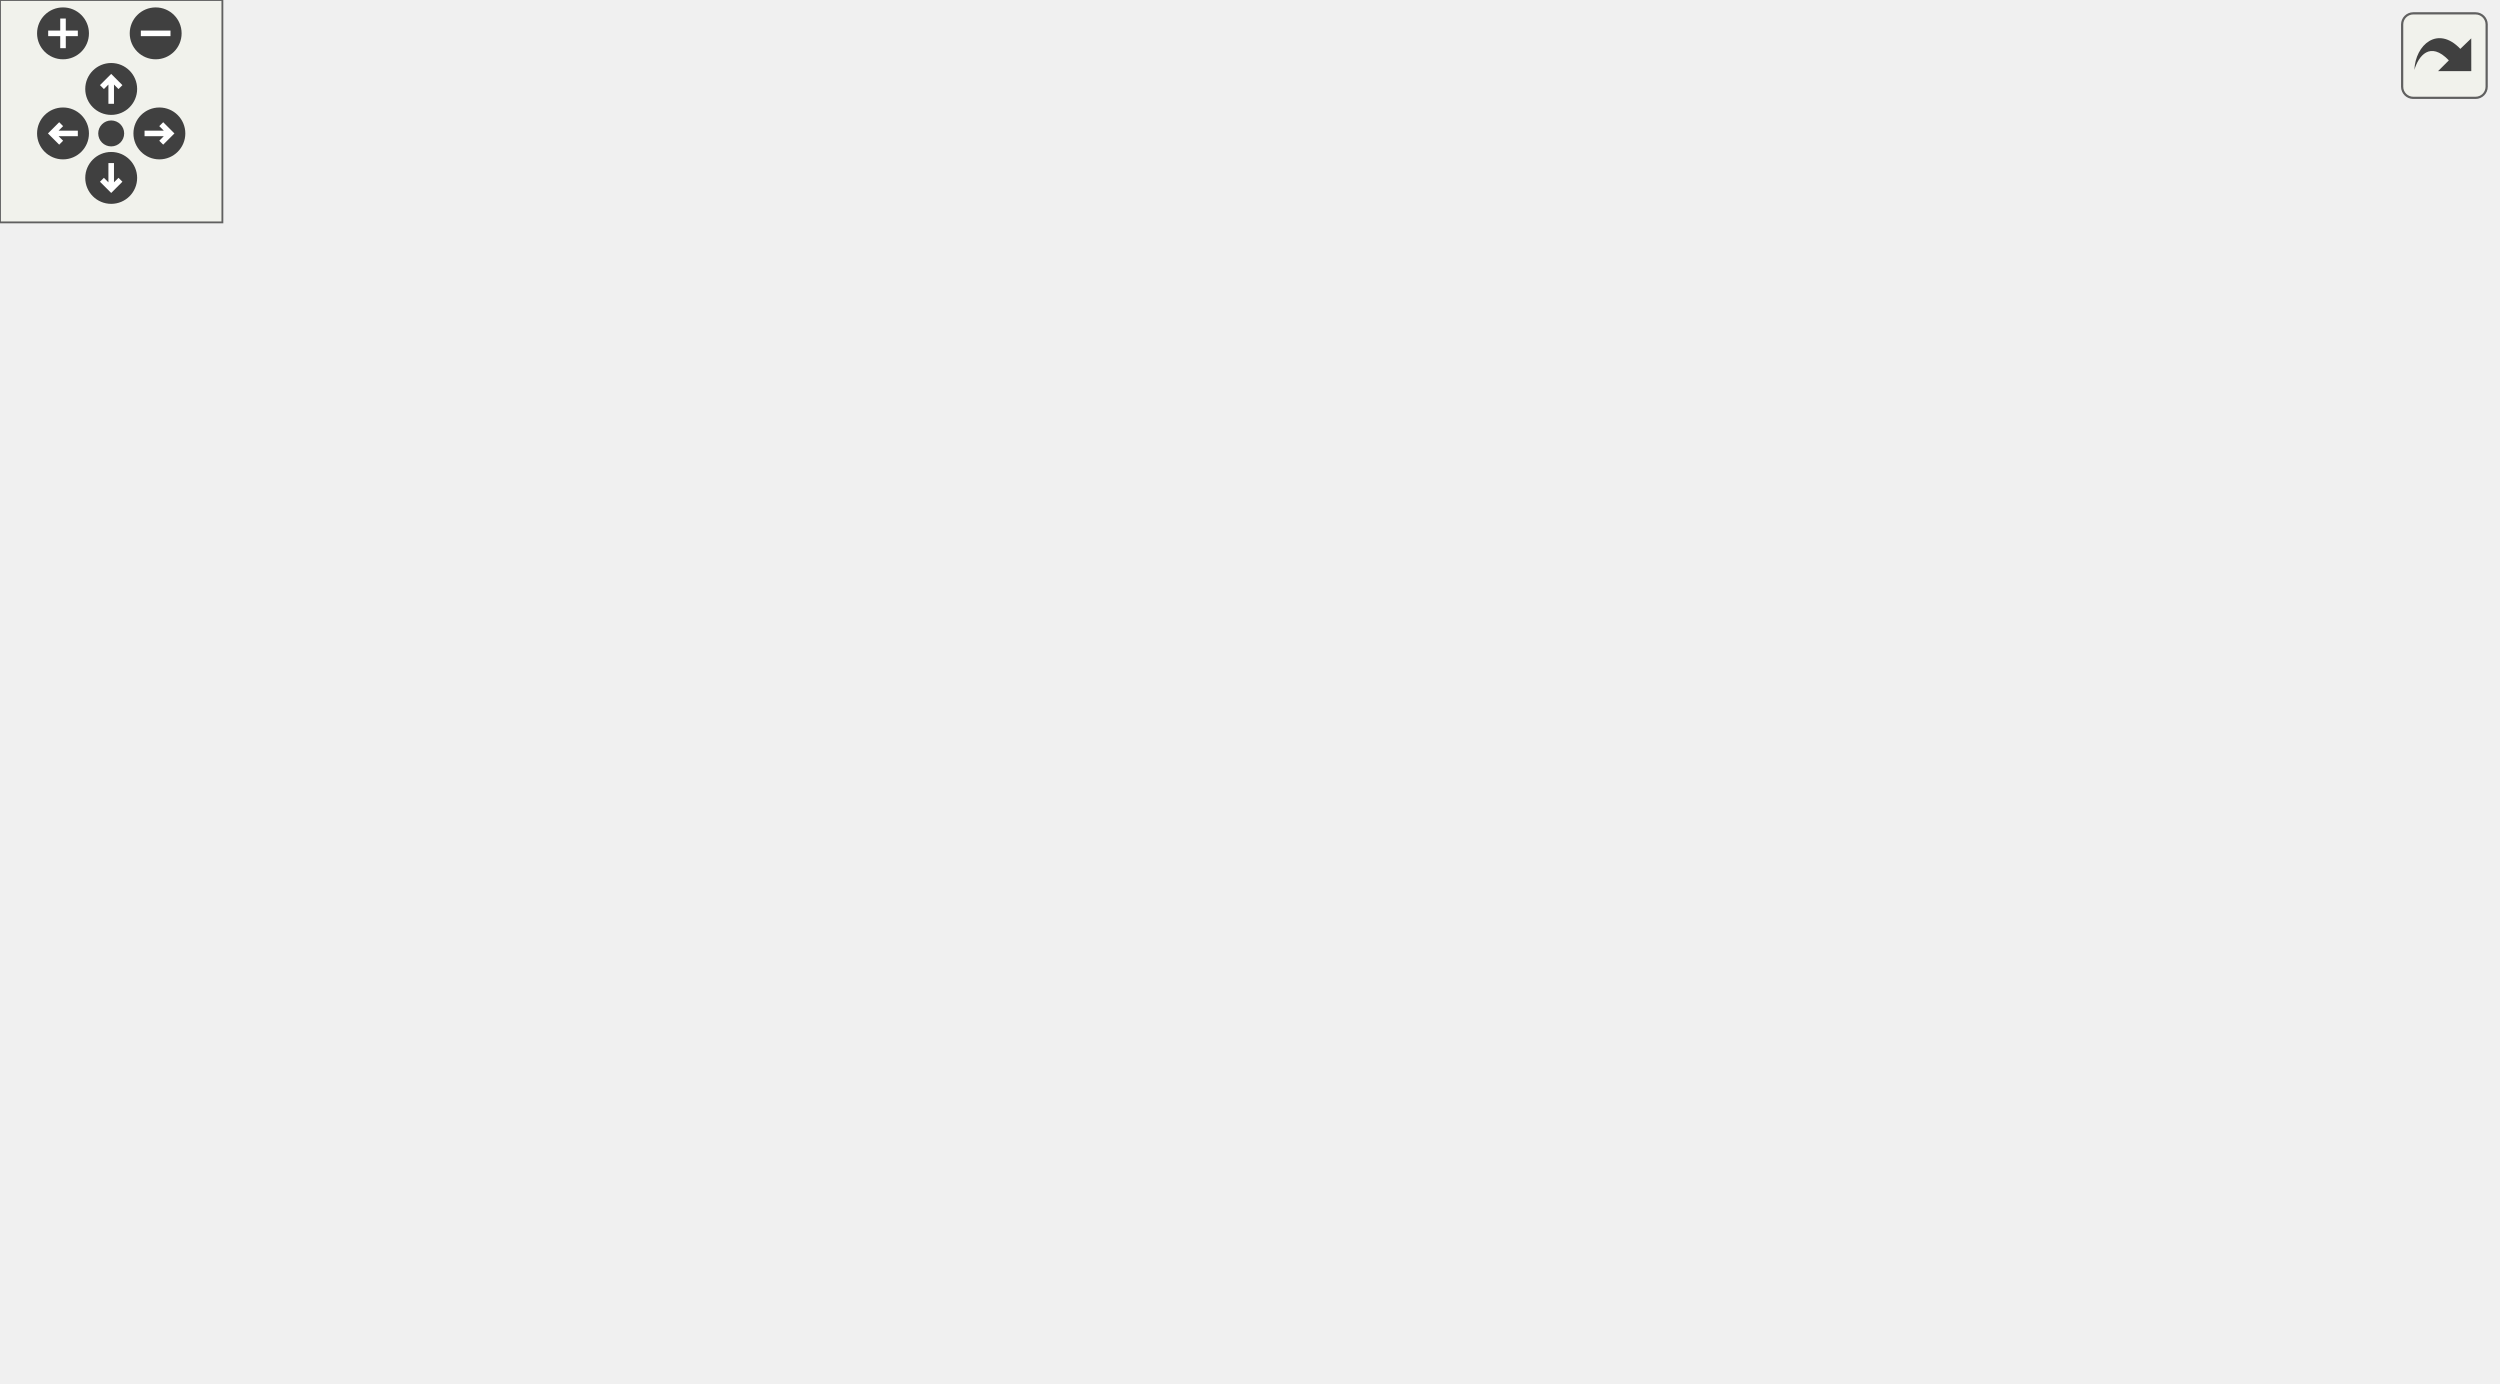
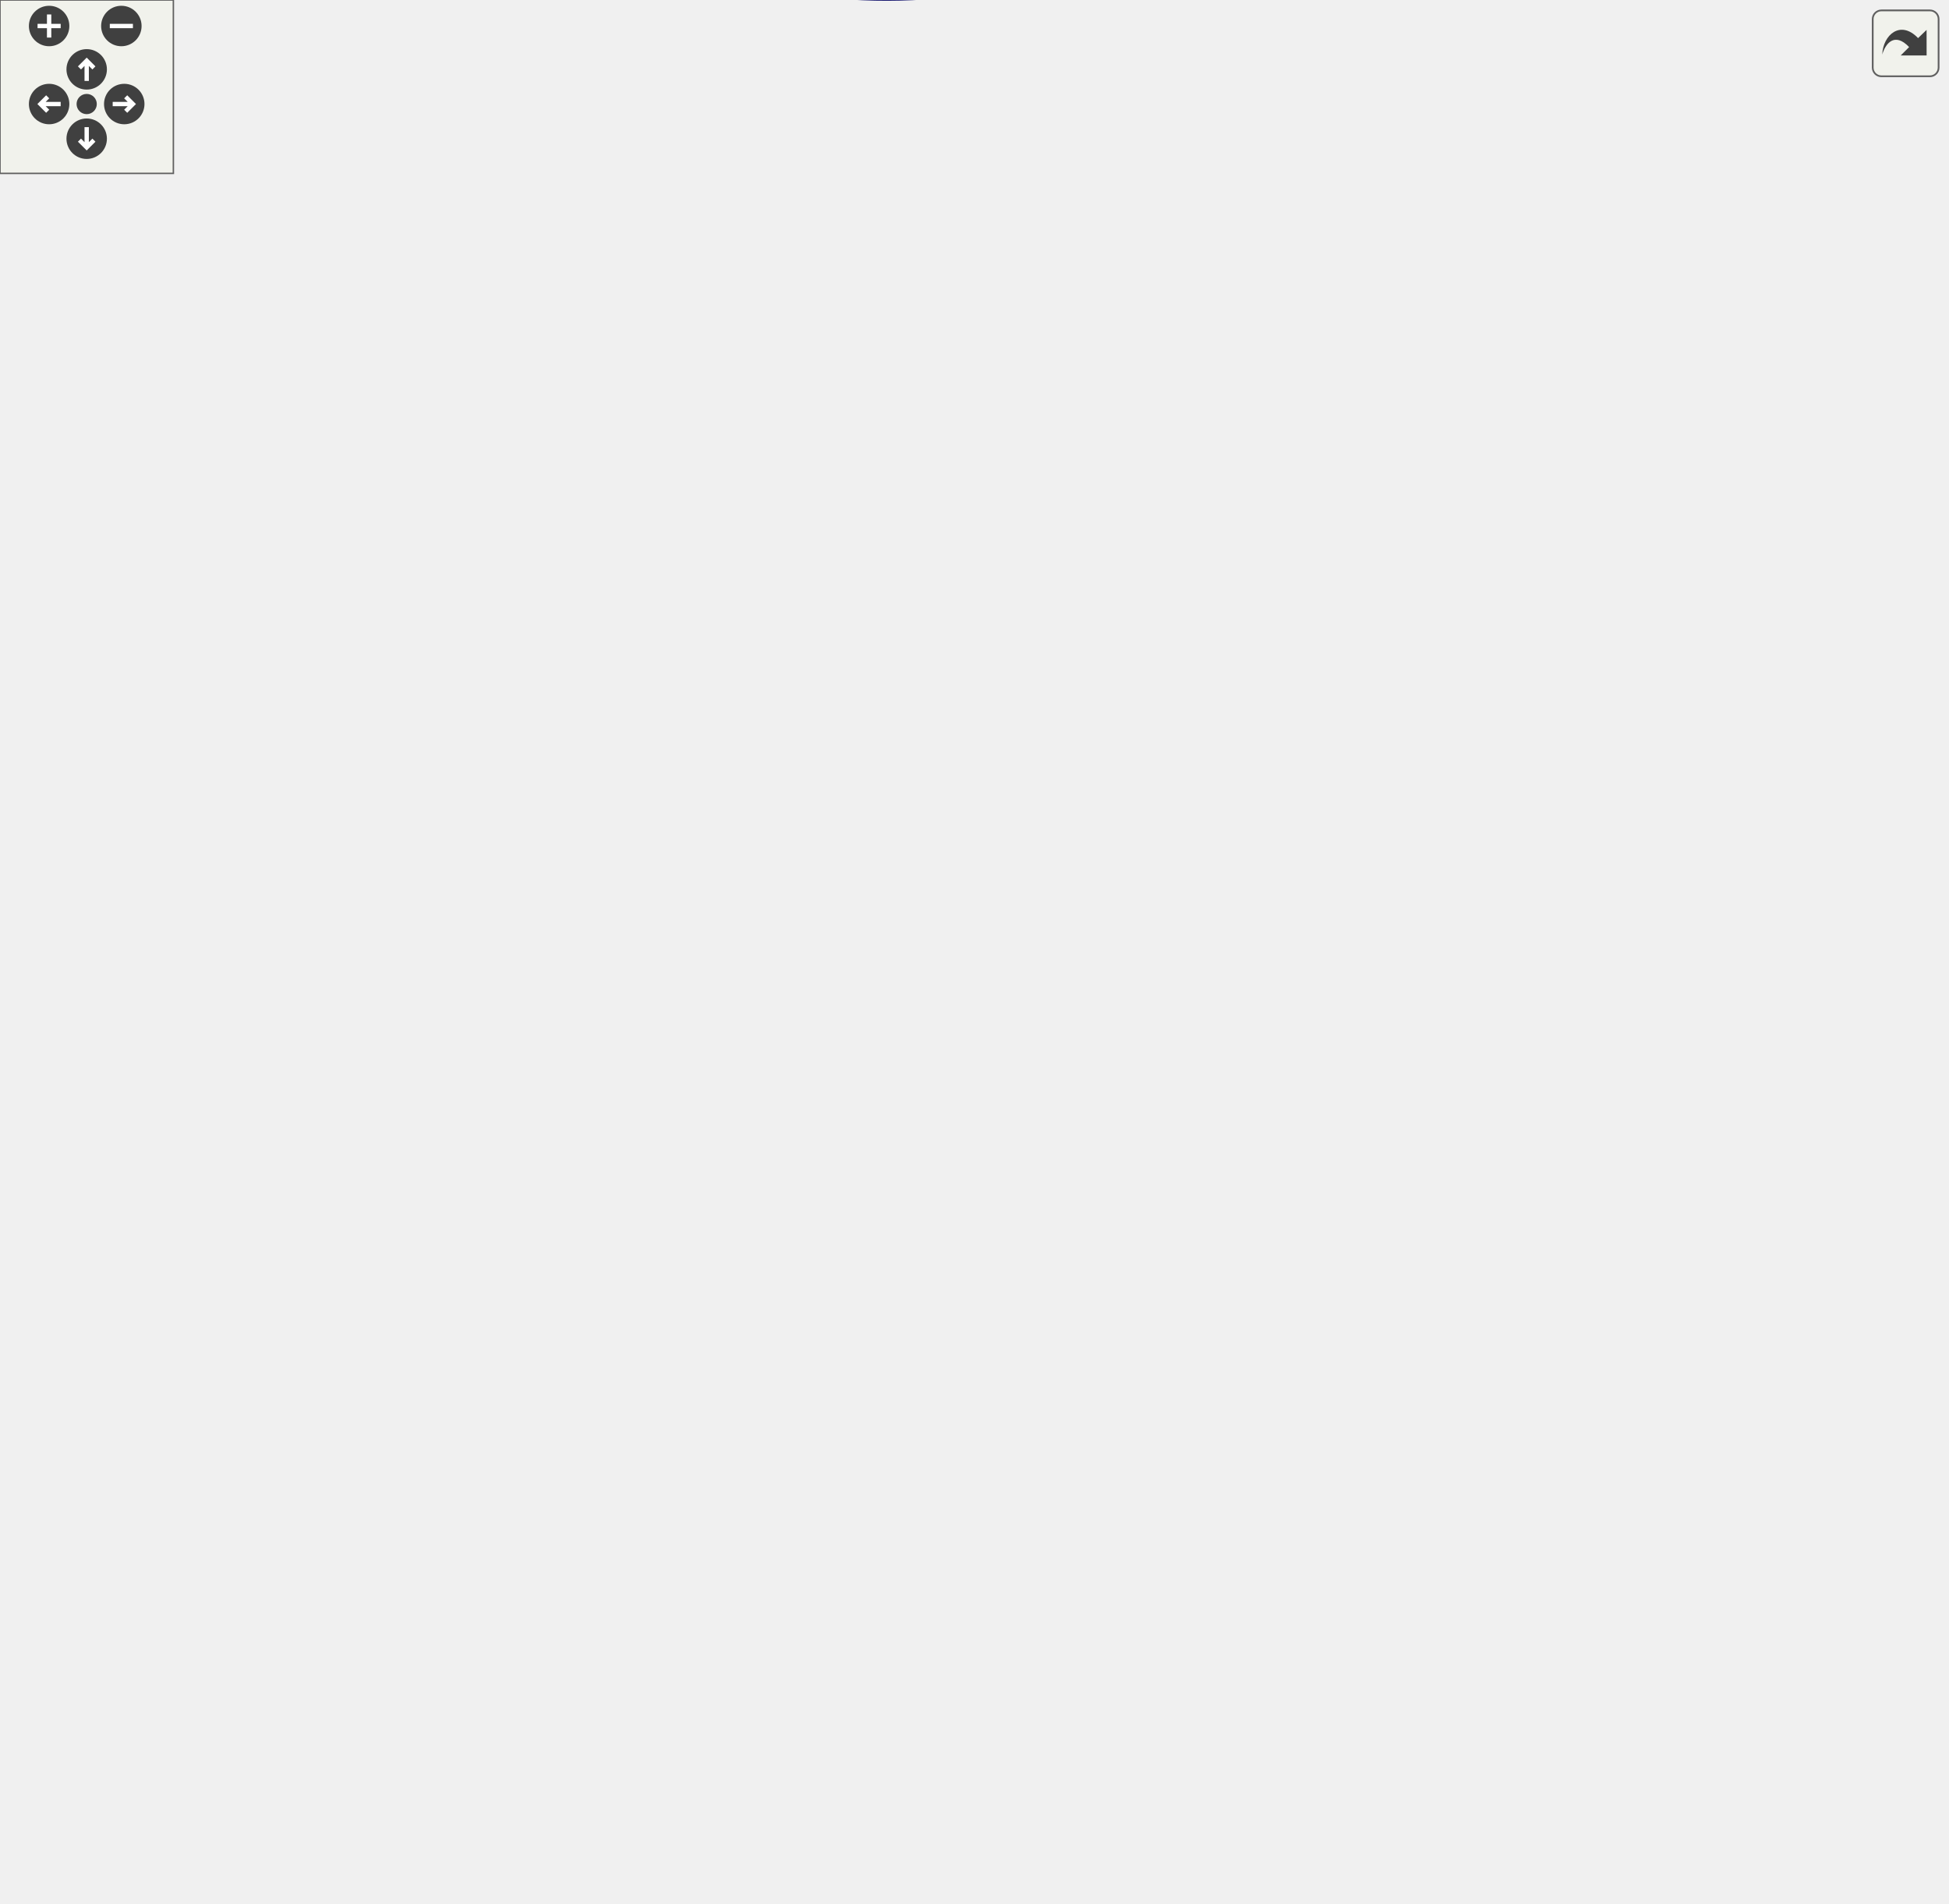
<svg xmlns="http://www.w3.org/2000/svg" xmlns:xlink="http://www.w3.org/1999/xlink" id="main" version="1.1" xml:space="preserve">
  <style type="text/css">
.edge:hover path { stroke: red; }
.edge:hover polygon { stroke: red; fill: red; }
</style>
  <defs>
    <circle id="rim" cx="0" cy="0" r="7" />
    <circle id="rim2" cx="0" cy="0" r="3.5" />
    <g id="zoomPlus">
      <use xlink:href="#rim" fill="#404040">
        <set attributeName="fill" to="#808080" begin="zoomplus.mouseover" end="zoomplus.mouseout" />
      </use>
      <path d="M-4,0h8M0,-4v8" fill="none" stroke="white" stroke-width="1.5" pointer-events="none" />
    </g>
    <g id="zoomMin">
      <use xlink:href="#rim" fill="#404040">
        <set attributeName="fill" to="#808080" begin="zoomminus.mouseover" end="zoomminus.mouseout" />
      </use>
      <path d="M-4,0h8" fill="none" stroke="white" stroke-width="1.5" pointer-events="none" />
    </g>
    <g id="dirArrow">
      <path fill="none" stroke="white" stroke-width="1.5" d="M0,-3.0v7 M-2.5,-0.5L0,-3.0L2.5,-0.5" />
    </g>
    <g id="resetDef">
      <use xlink:href="#rim2" fill="#404040">
        <set attributeName="fill" to="#808080" begin="reset.mouseover" end="reset.mouseout" />
      </use>
    </g>
  </defs>
  <svg id="graph" class="graph">
    <g id="viewport">
      <g id="node1" class="node">
-         <polygon fill="#bfbfbf" stroke="black" points="0,-145.5 0,-164.5 132,-164.5 132,-145.5 0,-145.5" />
-         <text text-anchor="middle" x="66" y="-152.5" font-family="Helvetica,sans-Serif" font-size="10.00">weapon_defaultspawnfunc</text>
+         <polygon fill="#bfbfbf" stroke="black" points="0,-295.1 0,-314.1 132,-314.1 132,-295.1 0,-295.1" />
+         <text text-anchor="middle" x="66" y="-302.1" font-family="Helvetica,sans-Serif" font-size="10.00">weapon_defaultspawnfunc</text>
      </g>
      <g id="node2" class="node">
        <g id="a_node2">
          <a xlink:href="../../d8/de2/menudefs_8qc.html#ae3e9d36eda7886f5fe58e5201291dd78" target="_top" xlink:title="argv">
-             <polygon fill="none" stroke="black" points="383.5,-293.5 383.5,-312.5 418.5,-312.5 418.5,-293.5 383.5,-293.5" />
-             <text text-anchor="middle" x="401" y="-300.5" font-family="Helvetica,sans-Serif" font-size="10.00">argv</text>
+             <polygon fill="none" stroke="black" points="383.5,-579.1 383.5,-598.1 418.5,-598.1 418.5,-579.1 383.5,-579.1" />
+             <text text-anchor="middle" x="401" y="-586.1" font-family="Helvetica,sans-Serif" font-size="10.00">argv</text>
          </a>
        </g>
      </g>
      <g id="edge1" class="edge">
-         <path fill="none" stroke="midnightblue" d="M72.96,-164.535C86.775,-185.751 123.248,-236.881 168,-261 235.408,-297.33 328.189,-302.991 373.262,-303.406" />
-         <polygon fill="midnightblue" stroke="midnightblue" points="373.394,-306.906 383.398,-303.416 373.401,-299.906 373.394,-306.906" />
+         <path fill="none" stroke="midnightblue" d="M68.112,-314.438C72.736,-350.496 93.817,-476.489 168,-537.6 228.241,-587.225 326.21,-591.35 373.199,-590.127" />
+         <polygon fill="midnightblue" stroke="midnightblue" points="373.343,-593.624 383.209,-589.763 373.089,-586.629 373.343,-593.624" />
      </g>
      <g id="node3" class="node">
        <g id="a_node3">
          <a xlink:href="../../d8/de2/menudefs_8qc.html#a1196d544e0b4dbb479f05cc4c6cc5516" target="_top" xlink:title="copyentity">
-             <polygon fill="none" stroke="black" points="370,-252.5 370,-271.5 432,-271.5 432,-252.5 370,-252.5" />
-             <text text-anchor="middle" x="401" y="-259.5" font-family="Helvetica,sans-Serif" font-size="10.00">copyentity</text>
+             <polygon fill="none" stroke="black" points="370,-541.1 370,-560.1 432,-560.1 432,-541.1 370,-541.1" />
+             <text text-anchor="middle" x="401" y="-548.1" font-family="Helvetica,sans-Serif" font-size="10.00">copyentity</text>
          </a>
        </g>
      </g>
      <g id="edge2" class="edge">
-         <path fill="none" stroke="midnightblue" d="M75.918,-164.681C92.298,-181.763 129.082,-216.958 168,-233 231.324,-259.102 311.964,-263.394 359.582,-263.287" />
-         <polygon fill="midnightblue" stroke="midnightblue" points="359.829,-266.785 369.797,-263.195 359.766,-259.785 359.829,-266.785" />
+         <path fill="none" stroke="midnightblue" d="M68.963,-314.104C76.033,-345.822 103.288,-448.827 168,-498.6 224.357,-541.947 309.906,-550.504 359.85,-551.463" />
+         <polygon fill="midnightblue" stroke="midnightblue" points="359.909,-554.964 369.943,-551.562 359.978,-547.964 359.909,-554.964" />
      </g>
      <g id="node4" class="node">
        <g id="a_node4">
-           <a xlink:href="../../d4/d0c/csprogsdefs_8qc.html#acbb54a239d76062465dccbc6a6c6e464" target="_top" xlink:title="entity">
-             <polygon fill="none" stroke="black" points="380.5,-209.5 380.5,-228.5 421.5,-228.5 421.5,-209.5 380.5,-209.5" />
-             <text text-anchor="middle" x="401" y="-216.5" font-family="Helvetica,sans-Serif" font-size="10.00">entity</text>
+           <a xlink:href="../../d8/de2/menudefs_8qc.html#a47b9823939aa0a157d1bede7847cb488" target="_top" xlink:title="cvar">
+             <polygon fill="none" stroke="black" points="383.5,-503.1 383.5,-522.1 418.5,-522.1 418.5,-503.1 383.5,-503.1" />
+             <text text-anchor="middle" x="401" y="-510.1" font-family="Helvetica,sans-Serif" font-size="10.00">cvar</text>
          </a>
        </g>
      </g>
      <g id="edge3" class="edge">
-         <path fill="none" stroke="midnightblue" d="M79.529,-164.55C97.815,-177.855 133.415,-201.415 168,-211 238.324,-230.49 325.232,-226.412 370.082,-222.354" />
-         <polygon fill="midnightblue" stroke="midnightblue" points="370.671,-225.814 380.286,-221.364 369.995,-218.846 370.671,-225.814" />
+         <path fill="none" stroke="midnightblue" d="M70.226,-314.15C80.055,-341.709 112.401,-421.877 168,-460.6 231.813,-505.044 327.35,-512.236 373.359,-512.934" />
+         <polygon fill="midnightblue" stroke="midnightblue" points="373.407,-516.435 383.427,-512.993 373.448,-509.435 373.407,-516.435" />
      </g>
      <g id="node5" class="node">
        <g id="a_node5">
-           <a xlink:href="../../df/def/server_2items_8qc.html#a74c05dd595595612bcb3f2b9450e7591" target="_top" xlink:title="Returns whether the item is loot. ">
-             <polygon fill="none" stroke="black" points="367,-160.5 367,-179.5 435,-179.5 435,-160.5 367,-160.5" />
-             <text text-anchor="middle" x="401" y="-167.5" font-family="Helvetica,sans-Serif" font-size="10.00">Item_IsLoot</text>
+           <a xlink:href="../../d4/d0c/csprogsdefs_8qc.html#acbb54a239d76062465dccbc6a6c6e464" target="_top" xlink:title="entity">
+             <polygon fill="none" stroke="black" points="380.5,-465.1 380.5,-484.1 421.5,-484.1 421.5,-465.1 380.5,-465.1" />
+             <text text-anchor="middle" x="401" y="-472.1" font-family="Helvetica,sans-Serif" font-size="10.00">entity</text>
          </a>
        </g>
      </g>
      <g id="edge4" class="edge">
-         <path fill="none" stroke="midnightblue" d="M132.378,-152.406C179.136,-151.183 243.525,-150.788 300,-155 318.732,-156.397 339.275,-159.247 356.843,-162.091" />
-         <polygon fill="midnightblue" stroke="midnightblue" points="356.367,-165.56 366.806,-163.753 357.519,-158.655 356.367,-165.56" />
+         <path fill="none" stroke="midnightblue" d="M72.075,-314.329C84.784,-337.657 120.405,-396.96 168,-425.6 232.657,-464.506 323.668,-472.819 370.143,-474.402" />
+         <polygon fill="midnightblue" stroke="midnightblue" points="370.338,-477.908 380.425,-474.666 370.518,-470.911 370.338,-477.908" />
      </g>
      <g id="node6" class="node">
        <g id="a_node6">
-           <a xlink:href="../../dc/de5/classWeapon.html#a312755d5709b880f99cf89d7a76237fe" target="_top" xlink:title="control what happens when this weapon is spawned ">
-             <polygon fill="none" stroke="black" points="341.5,-108 341.5,-138 460.5,-138 460.5,-108 341.5,-108" />
-             <text text-anchor="start" x="349.5" y="-126" font-family="Helvetica,sans-Serif" font-size="10.00">Weapon::m_spawnfunc</text>
-             <text text-anchor="middle" x="401" y="-115" font-family="Helvetica,sans-Serif" font-size="10.00">_hookreplace</text>
+           <a xlink:href="../../d8/d06/client_2resources_8qc.html#a41987053c5ea9c2c1c31b808887845e9" target="_top" xlink:title="Returns the current amount of resource the given entity has. ">
+             <polygon fill="none" stroke="black" points="347,-427.1 347,-446.1 455,-446.1 455,-427.1 347,-427.1" />
+             <text text-anchor="middle" x="401" y="-434.1" font-family="Helvetica,sans-Serif" font-size="10.00">GetResourceAmount</text>
          </a>
        </g>
      </g>
      <g id="edge5" class="edge">
-         <path fill="none" stroke="midnightblue" d="M132.393,-148.716C189.75,-143.204 272.87,-135.217 331.215,-129.61" />
-         <polygon fill="midnightblue" stroke="midnightblue" points="331.826,-133.067 341.446,-128.627 331.157,-126.1 331.826,-133.067" />
+         <path fill="none" stroke="midnightblue" d="M74.761,-314.117C90.339,-332.517 127.414,-372.891 168,-392.6 221.364,-418.515 288.528,-429.191 336.839,-433.576" />
+         <polygon fill="midnightblue" stroke="midnightblue" points="336.592,-437.068 346.85,-434.42 337.18,-430.092 336.592,-437.068" />
      </g>
      <g id="node7" class="node">
        <g id="a_node7">
-           <a xlink:href="../../d8/de2/menudefs_8qc.html#a60338c2153150633178af678cf3ca57c" target="_top" xlink:title="spawn">
-             <polygon fill="none" stroke="black" points="378.5,-63.5 378.5,-82.5 423.5,-82.5 423.5,-63.5 378.5,-63.5" />
-             <text text-anchor="middle" x="401" y="-70.5" font-family="Helvetica,sans-Serif" font-size="10.00">spawn</text>
+           <a xlink:href="../../df/def/server_2items_8qc.html#a88f34c0b048ed43a25139649a01d6d98" target="_top" xlink:title="Checks whether the items with the specified definition are allowed to spawn. ">
+             <polygon fill="none" stroke="black" points="338.5,-389.1 338.5,-408.1 463.5,-408.1 463.5,-389.1 338.5,-389.1" />
+             <text text-anchor="middle" x="401" y="-396.1" font-family="Helvetica,sans-Serif" font-size="10.00">Item_IsDefinitionAllowed</text>
          </a>
        </g>
      </g>
      <g id="edge6" class="edge">
-         <path fill="none" stroke="midnightblue" d="M105.364,-145.487C124.229,-140.814 147.305,-135.104 168,-130 239.579,-112.348 323.606,-91.729 368.286,-80.773" />
-         <polygon fill="midnightblue" stroke="midnightblue" points="369.368,-84.112 378.247,-78.331 367.701,-77.313 369.368,-84.112" />
+         <path fill="none" stroke="midnightblue" d="M79.577,-314.307C97.922,-327.926 133.592,-352.398 168,-364.6 219.829,-382.979 281.561,-391.429 328.311,-395.311" />
+         <polygon fill="midnightblue" stroke="midnightblue" points="328.109,-398.805 338.351,-396.094 328.653,-391.827 328.109,-398.805" />
      </g>
      <g id="node8" class="node">
        <g id="a_node8">
-           <a xlink:href="../../dc/dab/spawning_8qc.html#ac7b155ae9b6d6ccef4940bf9ef0b5dc9" target="_top" xlink:title="W_Apply_Weaponreplace">
-             <polygon fill="none" stroke="black" points="336.5,-19.5 336.5,-38.5 465.5,-38.5 465.5,-19.5 336.5,-19.5" />
-             <text text-anchor="middle" x="401" y="-26.5" font-family="Helvetica,sans-Serif" font-size="10.00">W_Apply_Weaponreplace</text>
+           <a xlink:href="../../df/def/server_2items_8qc.html#a74c05dd595595612bcb3f2b9450e7591" target="_top" xlink:title="Returns whether the item is loot. ">
+             <polygon fill="none" stroke="black" points="367,-351.1 367,-370.1 435,-370.1 435,-351.1 367,-351.1" />
+             <text text-anchor="middle" x="401" y="-358.1" font-family="Helvetica,sans-Serif" font-size="10.00">Item_IsLoot</text>
          </a>
        </g>
      </g>
      <g id="edge7" class="edge">
-         <path fill="none" stroke="midnightblue" d="M80.446,-145.464C99.254,-132.494 134.843,-109.277 168,-95 225.811,-70.107 295.715,-51.693 343.581,-40.731" />
-         <polygon fill="midnightblue" stroke="midnightblue" points="344.463,-44.12 353.448,-38.505 342.923,-37.291 344.463,-44.12" />
+         <path fill="none" stroke="midnightblue" d="M88.17,-314.263C108.267,-322.973 139.548,-335.344 168,-341.6 232.766,-355.841 309.822,-359.632 356.804,-360.518" />
+         <polygon fill="midnightblue" stroke="midnightblue" points="356.877,-364.02 366.93,-360.673 356.984,-357.02 356.877,-364.02" />
+       </g>
+       <g id="node9" class="node">
+         <g id="a_node9">
+           <a xlink:href="../../dc/de5/classWeapon.html#a312755d5709b880f99cf89d7a76237fe" target="_top" xlink:title="control what happens when this weapon is spawned ">
+             <polygon fill="none" stroke="black" points="341.5,-187.6 341.5,-217.6 460.5,-217.6 460.5,-187.6 341.5,-187.6" />
+             <text text-anchor="start" x="349.5" y="-205.6" font-family="Helvetica,sans-Serif" font-size="10.00">Weapon::m_spawnfunc</text>
+             <text text-anchor="middle" x="401" y="-194.6" font-family="Helvetica,sans-Serif" font-size="10.00">_hookreplace</text>
+           </a>
+         </g>
+       </g>
+       <g id="edge8" class="edge">
+         <path fill="none" stroke="midnightblue" d="M86.359,-295.017C106.415,-285.364 138.847,-270.518 168,-260.6 221.829,-242.288 284.46,-226.969 331.071,-216.682" />
+         <polygon fill="midnightblue" stroke="midnightblue" points="332.04,-220.053 341.062,-214.5 330.546,-213.215 332.04,-220.053" />
+       </g>
+       <g id="node10" class="node">
+         <g id="a_node10">
+           <a xlink:href="../../d8/d06/client_2resources_8qc.html#aeb1e1a4f093400cfefbf59332798a93d" target="_top" xlink:title="Sets the current amount of resource the given entity will have. ">
+             <polygon fill="none" stroke="black" points="347.5,-149.1 347.5,-168.1 454.5,-168.1 454.5,-149.1 347.5,-149.1" />
+             <text text-anchor="middle" x="401" y="-156.1" font-family="Helvetica,sans-Serif" font-size="10.00">SetResourceAmount</text>
+           </a>
+         </g>
+       </g>
+       <g id="edge9" class="edge">
+         <path fill="none" stroke="midnightblue" d="M75.745,-294.975C92.131,-277.524 129.311,-240.617 168,-220.6 221.756,-192.788 289.152,-176.581 337.43,-167.761" />
+         <polygon fill="midnightblue" stroke="midnightblue" points="338.194,-171.18 347.43,-165.99 336.973,-164.288 338.194,-171.18" />
+       </g>
+       <g id="node11" class="node">
+         <g id="a_node11">
+           <a xlink:href="../../d8/de2/menudefs_8qc.html#a60338c2153150633178af678cf3ca57c" target="_top" xlink:title="spawn">
+             <polygon fill="none" stroke="black" points="378.5,-111.1 378.5,-130.1 423.5,-130.1 423.5,-111.1 378.5,-111.1" />
+             <text text-anchor="middle" x="401" y="-118.1" font-family="Helvetica,sans-Serif" font-size="10.00">spawn</text>
+           </a>
+         </g>
+       </g>
+       <g id="edge10" class="edge">
+         <path fill="none" stroke="midnightblue" d="M71.495,-294.766C83.379,-269.945 118.169,-204.475 168,-172.6 230.905,-132.361 320.761,-123.026 368.063,-121.011" />
+         <polygon fill="midnightblue" stroke="midnightblue" points="368.434,-124.501 378.31,-120.662 368.196,-117.505 368.434,-124.501" />
      </g>
      <g id="node12" class="node">
        <g id="a_node12">
+           <a xlink:href="../../d8/de2/menudefs_8qc.html#ad76dc2b2895cd23f21e008f12a686158" target="_top" xlink:title="strcat">
+             <polygon fill="none" stroke="black" points="632.5,-218.1 632.5,-237.1 673.5,-237.1 673.5,-218.1 632.5,-218.1" />
+             <text text-anchor="middle" x="653" y="-225.1" font-family="Helvetica,sans-Serif" font-size="10.00">strcat</text>
+           </a>
+         </g>
+       </g>
+       <g id="edge11" class="edge">
+         <path fill="none" stroke="midnightblue" d="M67.414,-294.897C69.636,-256.34 83.509,-113.118 168,-52.6 275.722,24.558 343.445,6.776 466,-43.6 549.269,-77.828 615.094,-169.351 640.572,-208.932" />
+         <polygon fill="midnightblue" stroke="midnightblue" points="637.873,-211.216 646.166,-217.81 643.796,-207.484 637.873,-211.216" />
+       </g>
+       <g id="node13" class="node">
+         <g id="a_node13">
+           <a xlink:href="../../dc/dab/spawning_8qc.html#ac7b155ae9b6d6ccef4940bf9ef0b5dc9" target="_top" xlink:title="W_Apply_Weaponreplace">
+             <polygon fill="none" stroke="black" points="336.5,-237.1 336.5,-256.1 465.5,-256.1 465.5,-237.1 336.5,-237.1" />
+             <text text-anchor="middle" x="401" y="-244.1" font-family="Helvetica,sans-Serif" font-size="10.00">W_Apply_Weaponreplace</text>
+           </a>
+         </g>
+       </g>
+       <g id="edge12" class="edge">
+         <path fill="none" stroke="midnightblue" d="M116.538,-295.083C132.91,-291.99 151.225,-288.588 168,-285.6 222.881,-275.826 285.188,-265.388 331.402,-257.773" />
+         <polygon fill="midnightblue" stroke="midnightblue" points="332.007,-261.221 341.306,-256.144 330.871,-254.314 332.007,-261.221" />
+       </g>
+       <g id="node15" class="node">
+         <g id="a_node15">
+           <a xlink:href="../../d0/ddd/weapons_2all_8qh.html#a6174c2c4939972dd04eac76d91e9906b" target="_top" xlink:title="Weapons_fromstr">
+             <polygon fill="none" stroke="black" points="502,-256.1 502,-275.1 596,-275.1 596,-256.1 502,-256.1" />
+             <text text-anchor="middle" x="549" y="-263.1" font-family="Helvetica,sans-Serif" font-size="10.00">Weapons_fromstr</text>
+           </a>
+         </g>
+       </g>
+       <g id="edge32" class="edge">
+         <path fill="none" stroke="midnightblue" d="M68.001,-294.794C72.236,-258.905 92.134,-133.98 168,-79.6 228.961,-35.903 261.08,-67.16 336,-63.6 393.713,-60.858 421.376,-26.899 466,-63.6 530.021,-116.254 449.449,-182.494 502,-246.6 502.993,-247.811 504.076,-248.946 505.231,-250.009" />
+         <polygon fill="midnightblue" stroke="midnightblue" points="503.537,-253.099 513.715,-256.039 507.592,-247.393 503.537,-253.099" />
+       </g>
+       <g id="node16" class="node">
+         <g id="a_node16">
          <a xlink:href="../../dc/dab/spawning_8qc.html#a60096e5c98b3b608470b6130fce0b405" target="_top" xlink:title="weapon_defaultspawnfunc">
-             <polygon fill="none" stroke="black" points="168,-164.5 168,-183.5 300,-183.5 300,-164.5 168,-164.5" />
-             <text text-anchor="middle" x="234" y="-171.5" font-family="Helvetica,sans-Serif" font-size="10.00">weapon_defaultspawnfunc</text>
-           </a>
-         </g>
-       </g>
-       <g id="edge11" class="edge">
-         <path fill="none" stroke="midnightblue" d="M132.131,-162.455C140.553,-163.419 149.232,-164.412 157.8,-165.393" />
-         <polygon fill="midnightblue" stroke="midnightblue" points="157.451,-168.876 167.784,-166.536 158.247,-161.921 157.451,-168.876" />
-       </g>
-       <g id="node9" class="node">
-         <g id="a_node9">
+             <polygon fill="none" stroke="black" points="168,-295.1 168,-314.1 300,-314.1 300,-295.1 168,-295.1" />
+             <text text-anchor="middle" x="234" y="-302.1" font-family="Helvetica,sans-Serif" font-size="10.00">weapon_defaultspawnfunc</text>
+           </a>
+         </g>
+       </g>
+       <g id="edge16" class="edge">
+         <path fill="none" stroke="midnightblue" d="M132.131,-304.6C140.461,-304.6 149.044,-304.6 157.521,-304.6" />
+         <polygon fill="midnightblue" stroke="midnightblue" points="157.784,-308.1 167.784,-304.6 157.784,-301.1 157.784,-308.1" />
+       </g>
+       <g id="node17" class="node">
+         <g id="a_node17">
+           <a xlink:href="../../dc/de5/classWeapon.html#aab2b3881586e5099d6daf41cb4d9eefa" target="_top" xlink:title="(BOTH) precaches models/sounds used by this weapon, also sets up weapon properties ...">
+             <polygon fill="none" stroke="black" points="357.5,-73.1 357.5,-92.1 444.5,-92.1 444.5,-73.1 357.5,-73.1" />
+             <text text-anchor="middle" x="401" y="-80.1" font-family="Helvetica,sans-Serif" font-size="10.00">Weapon::wr_init</text>
+           </a>
+         </g>
+       </g>
+       <g id="edge33" class="edge">
+         <path fill="none" stroke="midnightblue" d="M69.356,-294.885C77.303,-264.356 106.151,-169.771 168,-125.6 220.706,-87.959 296.802,-80.411 347.293,-80.142" />
+         <polygon fill="midnightblue" stroke="midnightblue" points="347.334,-83.642 357.348,-80.183 347.362,-76.642 347.334,-83.642" />
+       </g>
+       <g id="node14" class="node">
+         <g id="a_node14">
          <a xlink:href="../../d2/db4/string_8qh.html#ab3eb2270af4613832a52d512e62e4f40" target="_top" xlink:title="cons">
-             <polygon fill="none" stroke="black" points="530,-38.5 530,-57.5 568,-57.5 568,-38.5 530,-38.5" />
-             <text text-anchor="middle" x="549" y="-45.5" font-family="Helvetica,sans-Serif" font-size="10.00">cons</text>
-           </a>
-         </g>
-       </g>
-       <g id="edge8" class="edge">
-         <path fill="none" stroke="midnightblue" d="M465.613,-37.278C484.593,-39.748 504.435,-42.331 519.889,-44.342" />
-         <polygon fill="midnightblue" stroke="midnightblue" points="519.455,-47.815 529.823,-45.634 520.358,-40.873 519.455,-47.815" />
-       </g>
-       <g id="node11" class="node">
-         <g id="a_node11">
-           <a xlink:href="../../d0/ddd/weapons_2all_8qh.html#a6174c2c4939972dd04eac76d91e9906b" target="_top" xlink:title="Weapons_fromstr">
-             <polygon fill="none" stroke="black" points="502,-0.5 502,-19.5 596,-19.5 596,-0.5 502,-0.5" />
-             <text text-anchor="middle" x="549" y="-7.5" font-family="Helvetica,sans-Serif" font-size="10.00">Weapons_fromstr</text>
-           </a>
-         </g>
-       </g>
-       <g id="edge10" class="edge">
-         <path fill="none" stroke="midnightblue" d="M465.613,-20.722C474.245,-19.598 483.054,-18.452 491.549,-17.346" />
-         <polygon fill="midnightblue" stroke="midnightblue" points="492.255,-20.784 501.72,-16.023 491.352,-13.843 492.255,-20.784" />
-       </g>
-       <g id="node10" class="node">
-         <g id="a_node10">
-           <a xlink:href="../../d8/de2/menudefs_8qc.html#ad76dc2b2895cd23f21e008f12a686158" target="_top" xlink:title="strcat">
-             <polygon fill="none" stroke="black" points="632.5,-38.5 632.5,-57.5 673.5,-57.5 673.5,-38.5 632.5,-38.5" />
-             <text text-anchor="middle" x="653" y="-45.5" font-family="Helvetica,sans-Serif" font-size="10.00">strcat</text>
-           </a>
-         </g>
-       </g>
-       <g id="edge9" class="edge">
-         <path fill="none" stroke="midnightblue" d="M568.236,-48C583.136,-48 604.507,-48 621.933,-48" />
-         <polygon fill="midnightblue" stroke="midnightblue" points="622.18,-51.5 632.18,-48 622.18,-44.5 622.18,-51.5" />
-       </g>
-       <g id="edge12" class="edge">
-         <path fill="none" stroke="midnightblue" d="M241.658,-183.768C256.319,-204.573 293.49,-253.592 336,-281 347.304,-288.288 361.294,-293.457 373.309,-296.945" />
-         <polygon fill="midnightblue" stroke="midnightblue" points="372.678,-300.399 383.242,-299.588 374.479,-293.634 372.678,-300.399" />
+             <polygon fill="none" stroke="black" points="530,-218.1 530,-237.1 568,-237.1 568,-218.1 530,-218.1" />
+             <text text-anchor="middle" x="549" y="-225.1" font-family="Helvetica,sans-Serif" font-size="10.00">cons</text>
+           </a>
+         </g>
      </g>
      <g id="edge13" class="edge">
-         <path fill="none" stroke="midnightblue" d="M248.202,-183.619C267.012,-197.026 302.92,-221.537 336,-238 344.028,-241.995 352.892,-245.723 361.4,-248.993" />
-         <polygon fill="midnightblue" stroke="midnightblue" points="360.198,-252.28 370.791,-252.48 362.635,-245.718 360.198,-252.28" />
+         <path fill="none" stroke="midnightblue" d="M465.613,-238.322C484.593,-235.852 504.435,-233.269 519.889,-231.258" />
+         <polygon fill="midnightblue" stroke="midnightblue" points="520.358,-234.727 529.823,-229.966 519.455,-227.785 520.358,-234.727" />
+       </g>
+       <g id="edge15" class="edge">
+         <path fill="none" stroke="midnightblue" d="M465.613,-254.878C474.245,-256.002 483.054,-257.148 491.549,-258.254" />
+         <polygon fill="midnightblue" stroke="midnightblue" points="491.352,-261.757 501.72,-259.577 492.255,-254.816 491.352,-261.757" />
      </g>
      <g id="edge14" class="edge">
-         <path fill="none" stroke="midnightblue" d="M269.992,-183.543C299.817,-191.677 342.208,-203.239 370.38,-210.922" />
-         <polygon fill="midnightblue" stroke="midnightblue" points="369.498,-214.309 380.066,-213.564 371.34,-207.556 369.498,-214.309" />
-       </g>
-       <g id="edge15" class="edge">
-         <path fill="none" stroke="midnightblue" d="M300.212,-172.419C319.16,-171.96 339.381,-171.47 356.632,-171.051" />
-         <polygon fill="midnightblue" stroke="midnightblue" points="357.038,-174.543 366.951,-170.801 356.869,-167.545 357.038,-174.543" />
-       </g>
-       <g id="edge16" class="edge">
-         <path fill="none" stroke="midnightblue" d="M266.035,-164.407C287.309,-157.832 316.185,-148.907 341.68,-141.026" />
-         <polygon fill="midnightblue" stroke="midnightblue" points="342.743,-144.361 351.263,-138.064 340.676,-137.673 342.743,-144.361" />
+         <path fill="none" stroke="midnightblue" d="M568.236,-227.6C583.136,-227.6 604.507,-227.6 621.933,-227.6" />
+         <polygon fill="midnightblue" stroke="midnightblue" points="622.18,-231.1 632.18,-227.6 622.18,-224.1 622.18,-231.1" />
      </g>
      <g id="edge17" class="edge">
-         <path fill="none" stroke="midnightblue" d="M245.816,-164.268C263.588,-148.658 300.544,-117.774 336,-98 346.289,-92.261 358.166,-87.23 368.872,-83.214" />
-         <polygon fill="midnightblue" stroke="midnightblue" points="370.075,-86.501 378.298,-79.82 367.703,-79.915 370.075,-86.501" />
+         <path fill="none" stroke="midnightblue" d="M235.695,-314.216C238.99,-352.529 256.39,-495.788 336,-569.6 346.093,-578.958 360.593,-583.722 373.241,-586.141" />
+         <polygon fill="midnightblue" stroke="midnightblue" points="372.878,-589.626 383.291,-587.671 373.931,-582.706 372.878,-589.626" />
      </g>
      <g id="edge18" class="edge">
-         <path fill="none" stroke="midnightblue" d="M240.822,-164.178C254.62,-141.675 291.511,-85.881 336,-54 342.409,-49.408 349.774,-45.52 357.175,-42.28" />
-         <polygon fill="midnightblue" stroke="midnightblue" points="358.536,-45.505 366.5,-38.517 355.916,-39.014 358.536,-45.505" />
+         <path fill="none" stroke="midnightblue" d="M236.42,-314.501C241.995,-349.682 265.653,-469.854 336,-531.6 342.835,-537.6 351.493,-541.706 360.215,-544.517" />
+         <polygon fill="midnightblue" stroke="midnightblue" points="359.426,-547.93 369.994,-547.171 361.26,-541.174 359.426,-547.93" />
      </g>
      <g id="edge19" class="edge">
-         <path fill="none" stroke="midnightblue" d="M208.415,-183.757C195.968,-192.565 204.496,-202 234,-202 253.823,-202 264.177,-197.741 265.063,-192.275" />
-         <polygon fill="midnightblue" stroke="midnightblue" points="267.938,-190.275 259.585,-183.757 262.051,-194.061 267.938,-190.275" />
+         <path fill="none" stroke="midnightblue" d="M237.282,-314.128C245.18,-345.015 274.308,-443.272 336,-493.6 346.595,-502.243 361.015,-506.955 373.486,-509.524" />
+         <polygon fill="midnightblue" stroke="midnightblue" points="372.929,-512.979 383.376,-511.216 374.11,-506.08 372.929,-512.979" />
+       </g>
+       <g id="edge20" class="edge">
+         <path fill="none" stroke="midnightblue" d="M238.75,-314.431C249.518,-341.325 283.184,-416.691 336,-455.6 345.931,-462.916 358.665,-467.433 370.156,-470.213" />
+         <polygon fill="midnightblue" stroke="midnightblue" points="369.74,-473.702 380.243,-472.309 371.164,-466.848 369.74,-473.702" />
+       </g>
+       <g id="edge21" class="edge">
+         <path fill="none" stroke="midnightblue" d="M241.004,-314.411C254.909,-336.303 291.554,-389.424 336,-417.6 339.319,-419.704 342.882,-421.584 346.565,-423.263" />
+         <polygon fill="midnightblue" stroke="midnightblue" points="345.317,-426.533 355.9,-427.032 347.938,-420.042 345.317,-426.533" />
+       </g>
+       <g id="edge22" class="edge">
+         <path fill="none" stroke="midnightblue" d="M245.375,-314.281C262.812,-330.073 299.666,-361.432 336,-379.6 340.548,-381.874 345.418,-383.927 350.364,-385.768" />
+         <polygon fill="midnightblue" stroke="midnightblue" points="349.313,-389.107 359.908,-389.047 351.588,-382.487 349.313,-389.107" />
+       </g>
+       <g id="edge23" class="edge">
+         <path fill="none" stroke="midnightblue" d="M263.365,-314.227C290.683,-323.498 332.18,-337.582 362.274,-347.796" />
+         <polygon fill="midnightblue" stroke="midnightblue" points="361.411,-351.199 372.006,-351.099 363.661,-344.571 361.411,-351.199" />
+       </g>
+       <g id="edge24" class="edge">
+         <path fill="none" stroke="midnightblue" d="M245.505,-294.983C263.129,-279.234 300.245,-247.688 336,-227.6 339.627,-225.562 343.453,-223.616 347.358,-221.773" />
+         <polygon fill="midnightblue" stroke="midnightblue" points="348.847,-224.942 356.552,-217.67 345.994,-218.549 348.847,-224.942" />
+       </g>
+       <g id="edge25" class="edge">
+         <path fill="none" stroke="midnightblue" d="M239.913,-294.989C252.513,-271.308 288.367,-209.753 336,-177.6 339.062,-175.533 342.354,-173.686 345.771,-172.037" />
+         <polygon fill="midnightblue" stroke="midnightblue" points="347.19,-175.237 355.035,-168.116 344.462,-168.79 347.19,-175.237" />
+       </g>
+       <g id="edge26" class="edge">
+         <path fill="none" stroke="midnightblue" d="M238.056,-295.099C247.63,-266.868 279.801,-182.772 336,-139.6 345.359,-132.41 357.399,-127.934 368.506,-125.15" />
+         <polygon fill="midnightblue" stroke="midnightblue" points="369.297,-128.56 378.34,-123.04 367.828,-121.716 369.297,-128.56" />
+       </g>
+       <g id="edge27" class="edge">
+         <path fill="none" stroke="midnightblue" d="M289.909,-314.104C363.6,-324.158 496.701,-332.66 596,-284.6 614.059,-275.859 629.587,-258.803 639.679,-245.616" />
+         <polygon fill="midnightblue" stroke="midnightblue" points="642.709,-247.4 645.762,-237.254 637.049,-243.281 642.709,-247.4" />
+       </g>
+       <g id="edge28" class="edge">
+         <path fill="none" stroke="midnightblue" d="M262.246,-295.022C289.833,-285.325 332.673,-270.266 363.251,-259.518" />
+         <polygon fill="midnightblue" stroke="midnightblue" points="364.44,-262.81 372.713,-256.192 362.118,-256.206 364.44,-262.81" />
+       </g>
+       <g id="edge30" class="edge">
+         <path fill="none" stroke="midnightblue" d="M300.234,-296.472C356.788,-289.425 437.783,-279.333 491.587,-272.629" />
+         <polygon fill="midnightblue" stroke="midnightblue" points="492.146,-276.087 501.637,-271.377 491.281,-269.14 492.146,-276.087" />
+       </g>
+       <g id="edge29" class="edge">
+         <path fill="none" stroke="midnightblue" d="M208.415,-314.357C195.968,-323.165 204.496,-332.6 234,-332.6 253.823,-332.6 264.177,-328.341 265.063,-322.875" />
+         <polygon fill="midnightblue" stroke="midnightblue" points="267.938,-320.875 259.585,-314.357 262.051,-324.661 267.938,-320.875" />
+       </g>
+       <g id="edge31" class="edge">
+         <path fill="none" stroke="midnightblue" d="M236.956,-294.837C244.007,-262.224 271.207,-156.048 336,-101.6 339.54,-98.626 343.53,-96.117 347.745,-94.001" />
+         <polygon fill="midnightblue" stroke="midnightblue" points="349.406,-97.098 357.243,-89.967 346.67,-90.655 349.406,-97.098" />
      </g>
    </g>
  </svg>
  <g id="navigator" transform="translate(0 0)" fill="#404254">
    <rect fill="#f2f5e9" fill-opacity="0.5" stroke="#606060" stroke-width=".5" x="0" y="0" width="60" height="60" />
    <use id="zoomplus" xlink:href="#zoomPlus" x="17" y="9" />
    <use id="zoomminus" xlink:href="#zoomMin" x="42" y="9" />
    <use id="reset" xlink:href="#resetDef" x="30" y="36" />
    <g id="arrowUp" xlink:href="#dirArrow" transform="translate(30 24)">
      <use xlink:href="#rim" fill="#404040">
        <set attributeName="fill" to="#808080" begin="arrowUp.mouseover" end="arrowUp.mouseout" />
      </use>
      <path fill="none" stroke="white" stroke-width="1.5" d="M0,-3.0v7 M-2.5,-0.5L0,-3.0L2.5,-0.5" />
    </g>
    <g id="arrowRight" xlink:href="#dirArrow" transform="rotate(90) translate(36 -43)">
      <use xlink:href="#rim" fill="#404040">
        <set attributeName="fill" to="#808080" begin="arrowRight.mouseover" end="arrowRight.mouseout" />
      </use>
      <path fill="none" stroke="white" stroke-width="1.5" d="M0,-3.0v7 M-2.5,-0.5L0,-3.0L2.5,-0.5" />
    </g>
    <g id="arrowDown" xlink:href="#dirArrow" transform="rotate(180) translate(-30 -48)">
      <use xlink:href="#rim" fill="#404040">
        <set attributeName="fill" to="#808080" begin="arrowDown.mouseover" end="arrowDown.mouseout" />
      </use>
      <path fill="none" stroke="white" stroke-width="1.5" d="M0,-3.0v7 M-2.5,-0.5L0,-3.0L2.5,-0.5" />
    </g>
    <g id="arrowLeft" xlink:href="#dirArrow" transform="rotate(270) translate(-36 17)">
      <use xlink:href="#rim" fill="#404040">
        <set attributeName="fill" to="#808080" begin="arrowLeft.mouseover" end="arrowLeft.mouseout" />
      </use>
      <path fill="none" stroke="white" stroke-width="1.5" d="M0,-3.0v7 M-2.5,-0.5L0,-3.0L2.5,-0.5" />
    </g>
  </g>
  <svg viewBox="0 0 15 15" width="100%" height="30px" preserveAspectRatio="xMaxYMin meet">
    <g id="arrow_out" transform="scale(0.3 0.3)">
      <a xlink:href="spawning_8qh_a60096e5c98b3b608470b6130fce0b405_cgraph_org.svg" target="_base">
        <rect id="button" ry="5" rx="5" y="6" x="6" height="38" width="38" fill="#f2f5e9" fill-opacity="0.5" stroke="#606060" stroke-width="1.0" />
        <path id="arrow" d="M 11.5,31.437 C 11.94,20.098 22.043,11.323 32.159,21.979 L 37.069,17.246 C 37.069,17.246 37.088,32 37.088,32 L 22.16,31.978 C 22.16,31.978 26.998,27.14 26.998,27.14 C 18.529,18.264 13.292,25.23 11.5,31.437 z" style="fill:#404040;" />
      </a>
    </g>
  </svg>
</svg>
